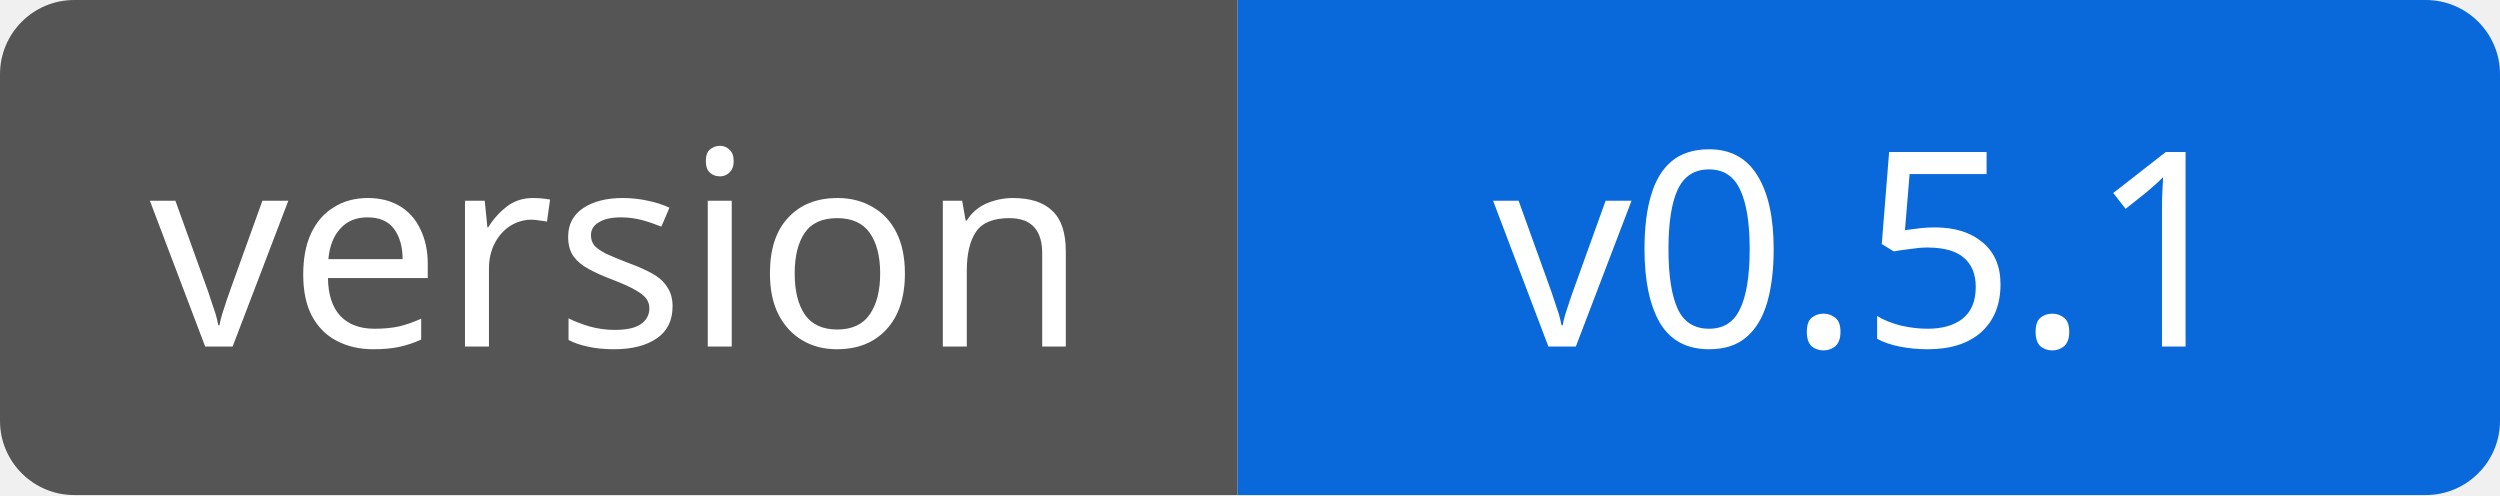
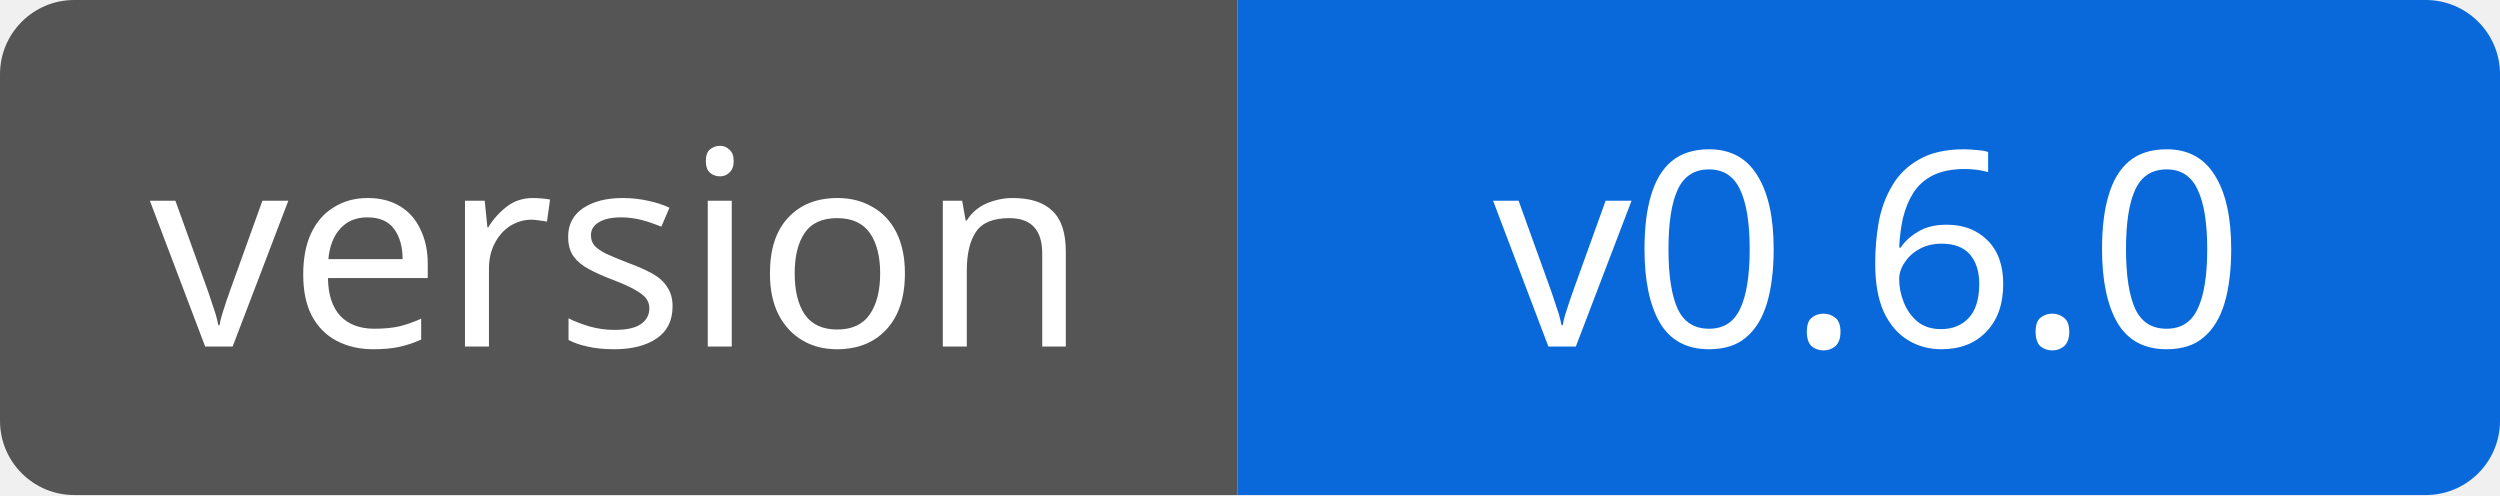
<svg xmlns="http://www.w3.org/2000/svg" width="101" height="20" viewBox="0 0 101 20" role="img" aria-labelledby="holdmap-version-title">
  <clipPath id="holdmap-version-clip">
    <rect width="101" height="20" rx="3" />
  </clipPath>
  <g clip-path="url(#holdmap-version-clip)">
    <rect width="50" height="20" fill="#555" />
    <rect x="50" width="51" height="20" fill="#0969da" />
  </g>
  <g fill="#fff" text-anchor="middle" font-family="Verdana,Geneva,sans-serif" font-size="11">
    <text x="25" y="14">version</text>
-     <text x="75.5" y="14">v0.5.1</text>
+     <text x="75.5" y="14">v0.6.0</text>
  </g>
</svg>
